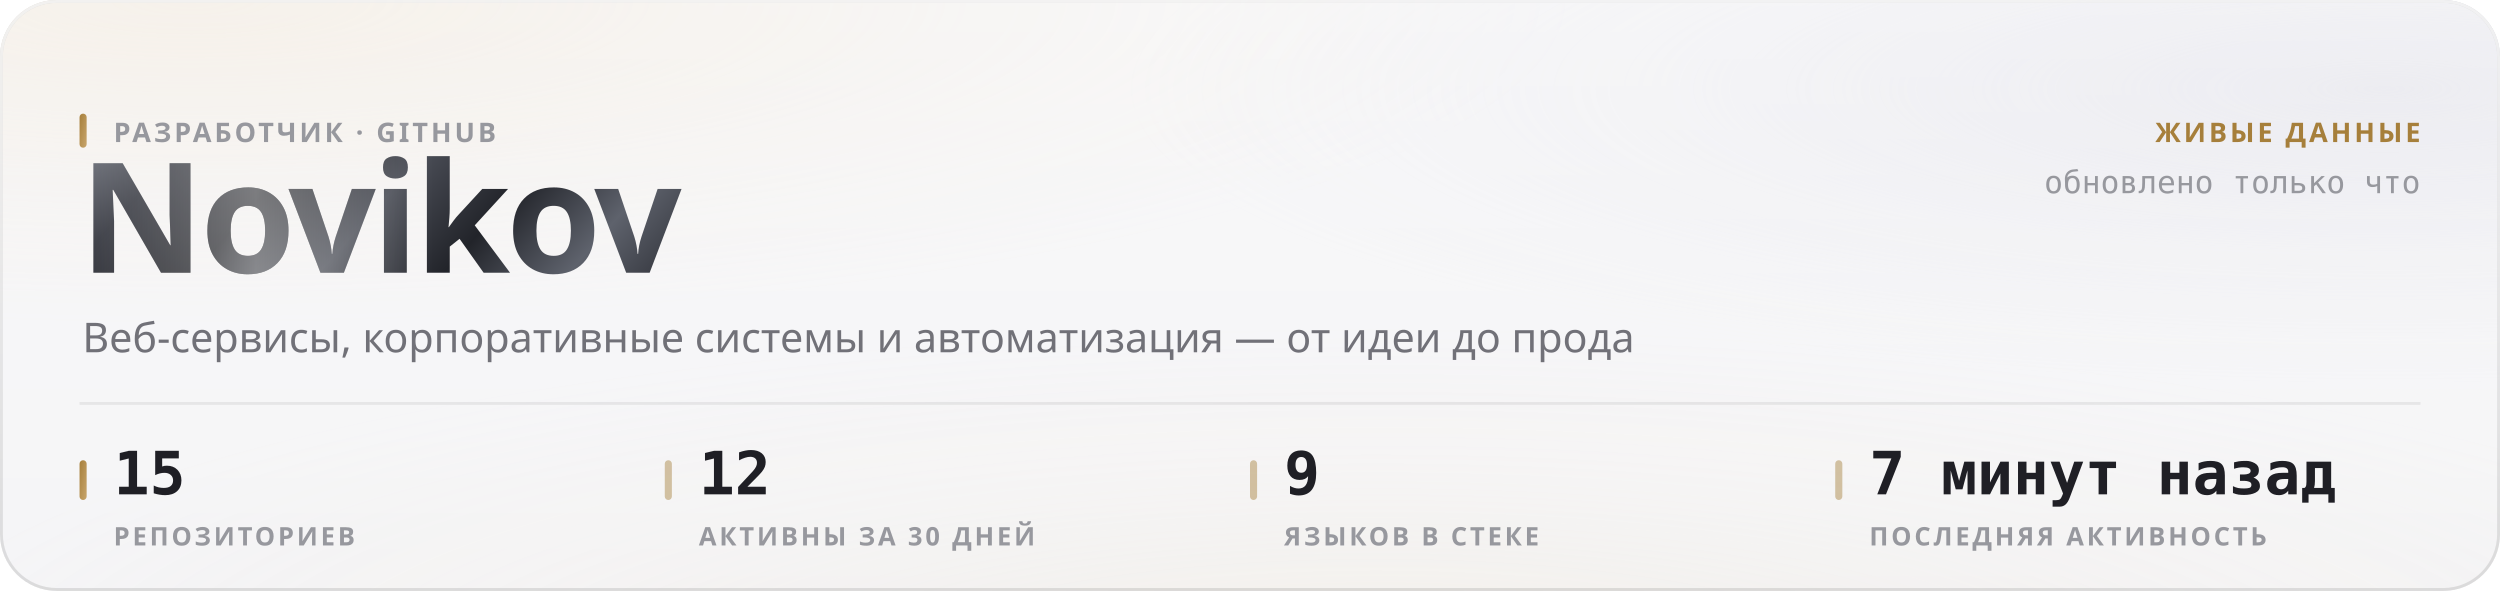
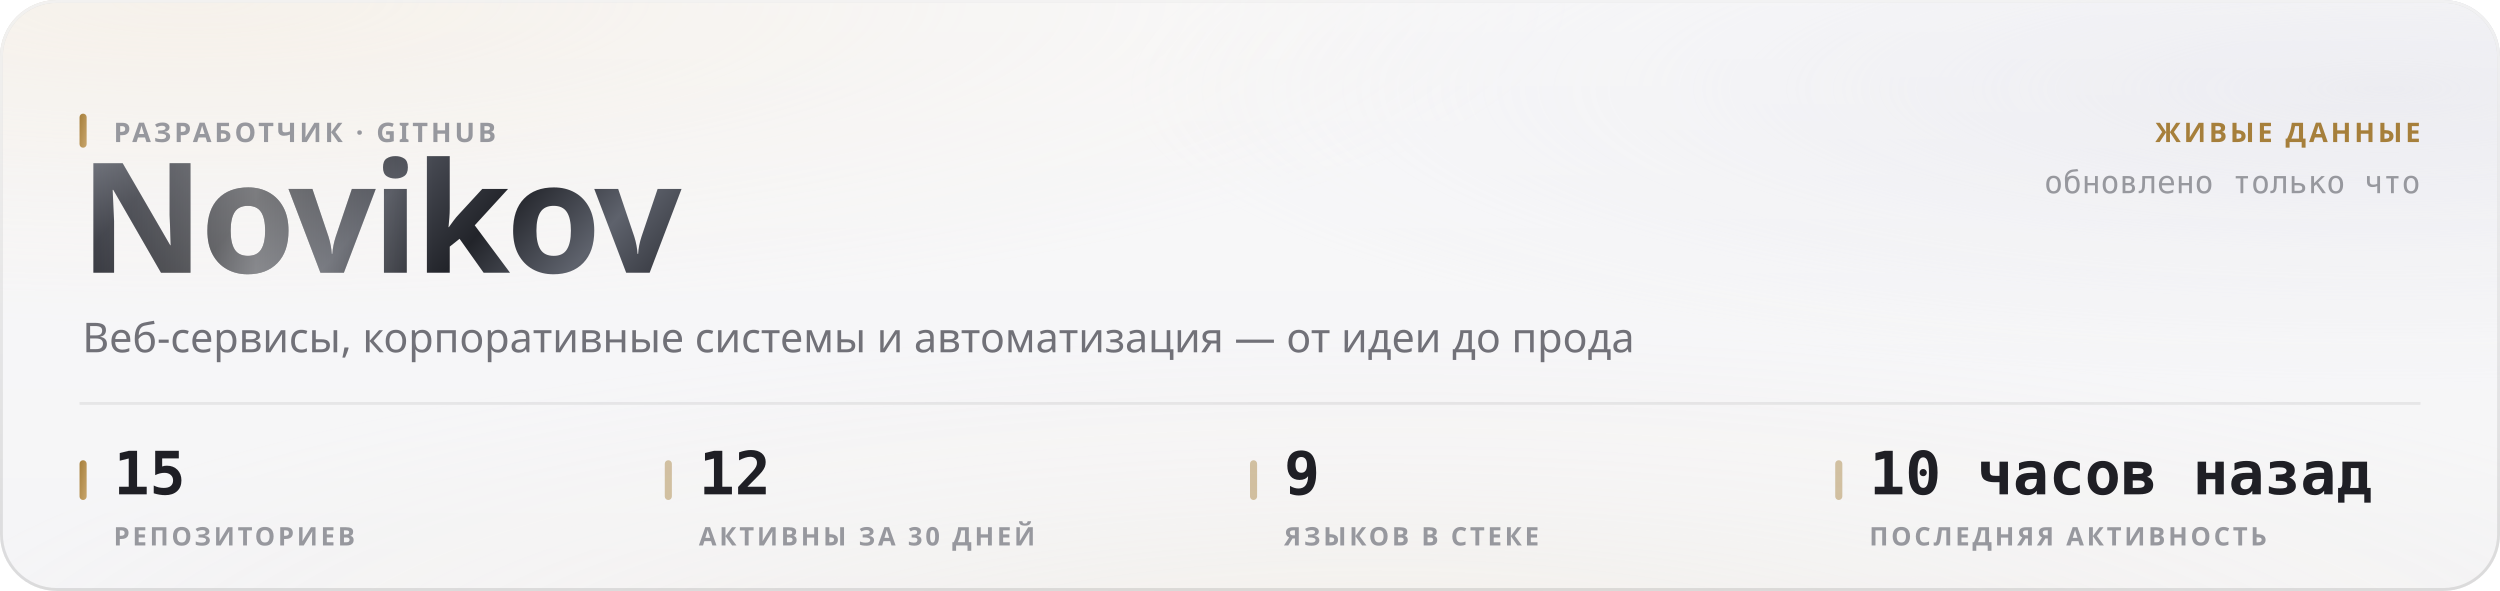
<svg xmlns="http://www.w3.org/2000/svg" width="880" height="208" viewBox="0 0 880 208" role="img">
  <style>
  text { font-family: -apple-system, BlinkMacSystemFont, 'Segoe UI', 'Noto Sans', Helvetica, Arial, sans-serif; }
  .mono { font-family: ui-monospace, 'SF Mono', 'Cascadia Mono', 'DejaVu Sans Mono', Menlo, Consolas, monospace; font-variant-numeric: tabular-nums; }
  .caps { letter-spacing: .1em; text-transform: uppercase; }

  @keyframes sheen  { from { transform: translateX(-120%); } to { transform: translateX(260%); } }
  @keyframes rise   { from { opacity: 0; transform: translateY(6px); } to { opacity: 1; transform: none; } }
  @keyframes slide  { from { opacity: 0; transform: translateX(-8px); } to { opacity: 1; transform: none; } }
  @keyframes grow   { from { transform: scaleY(0); } to { transform: scaleY(1); } }
  @keyframes widen  { from { transform: scaleX(0); } to { transform: scaleX(1); } }
  @keyframes draw   { from { stroke-dashoffset: 200; } to { stroke-dashoffset: 0; } }

  .sheen { animation: sheen 5.5s cubic-bezier(.45,0,.2,1) infinite; }
  .rise  { animation: rise .5s cubic-bezier(.16,1,.3,1) both; }
  .slide { animation: slide .42s cubic-bezier(.16,1,.3,1) both; }
  .bar   { transform-box: fill-box; transform-origin: 50% 100%;
           animation: grow .62s cubic-bezier(.16,1,.3,1) both; }
  .fill  { transform-box: fill-box; transform-origin: 0% 50%;
           animation: widen .8s cubic-bezier(.16,1,.3,1) both; }
  /* The hidden start state lives in the keyframes, never in the static rule.
     A renderer that ignores CSS animations then falls back to the FINISHED
     state — a drawn line, visible text — instead of an empty panel. */
  .spark { stroke-dasharray: 200;
           animation: draw 1.1s cubic-bezier(.16,1,.3,1) both; }

  @media (prefers-reduced-motion: reduce) {
    .sheen { animation: none; opacity: 0; }
    .rise, .slide, .bar, .fill, .spark { animation: none; opacity: 1; transform: none;
                                         stroke-dashoffset: 0; }
  }</style>
  <defs>
    <filter id="grain5" x="0" y="0" width="100%" height="100%">
      <feTurbulence type="fractalNoise" baseFrequency="0.85" numOctaves="3" stitchTiles="stitch" />
      <feColorMatrix type="saturate" values="0" />
    </filter>
    <linearGradient id="accent1" x1="0" y1="0" x2="1" y2="1">
      <stop offset="0%" stop-color="#a67f3b" />
      <stop offset="100%" stop-color="#c8a56c" />
    </linearGradient>
    <radialGradient id="aurora6" cx="0.08" cy="0" r="0.55">
      <stop offset="0%" stop-color="#e7c99a" stop-opacity="0.28" />
      <stop offset="55%" stop-color="#e7c99a" stop-opacity="0.098" />
      <stop offset="100%" stop-color="#e7c99a" stop-opacity="0" />
    </radialGradient>
    <radialGradient id="aurora7" cx="0.95" cy="0.15" r="0.5">
      <stop offset="0%" stop-color="#ccccdb" stop-opacity="0.45" />
      <stop offset="55%" stop-color="#ccccdb" stop-opacity="0.158" />
      <stop offset="100%" stop-color="#ccccdb" stop-opacity="0" />
    </radialGradient>
    <radialGradient id="aurora8" cx="0.55" cy="1.15" r="0.6">
      <stop offset="0%" stop-color="#ead4b3" stop-opacity="0.2" />
      <stop offset="55%" stop-color="#ead4b3" stop-opacity="0.07" />
      <stop offset="100%" stop-color="#ead4b3" stop-opacity="0" />
    </radialGradient>
    <linearGradient id="glass2" x1="0" y1="0" x2="0" y2="1">
      <stop offset="0%" stop-color="#ffffff" stop-opacity="0.42" />
      <stop offset="100%" stop-color="#ffffff" stop-opacity="0.16" />
    </linearGradient>
    <linearGradient id="rim3" x1="0" y1="0" x2="0" y2="1">
      <stop offset="0%" stop-color="#ffffff" stop-opacity="0.7" />
      <stop offset="100%" stop-color="#ffffff" stop-opacity="0.15" />
    </linearGradient>
    <linearGradient id="spec4" x1="0" y1="0" x2="1" y2="0">
      <stop offset="0%" stop-color="#ffffff" stop-opacity="0" />
      <stop offset="35%" stop-color="#ffffff" stop-opacity="0.72" />
      <stop offset="70%" stop-color="#ffffff" stop-opacity="0.252" />
      <stop offset="100%" stop-color="#ffffff" stop-opacity="0" />
    </linearGradient>
    <linearGradient id="metal9" x1="0" y1="0" x2="1" y2="0.25">
      <stop offset="0%" stop-color="#8d919b" />
      <stop offset="16.667%" stop-color="#3a3c44" />
      <stop offset="33.333%" stop-color="#1b1c21" />
      <stop offset="50%" stop-color="#4a4d56" />
      <stop offset="66.667%" stop-color="#22242a" />
      <stop offset="83.333%" stop-color="#5e626c" />
      <stop offset="100%" stop-color="#2c2e35" />
    </linearGradient>
    <linearGradient id="sheengrad11" x1="0" y1="0" x2="1" y2="0">
      <stop offset="0%" stop-color="#ffffff" stop-opacity="0" />
      <stop offset="50%" stop-color="#ffffff" stop-opacity="0.42" />
      <stop offset="100%" stop-color="#ffffff" stop-opacity="0" />
    </linearGradient>
    <clipPath id="wordclip10">
      <text x="28" y="96" font-size="54" font-weight="800" letter-spacing="-0.025em" font-family="-apple-system, BlinkMacSystemFont, 'Segoe UI', Helvetica, Arial, sans-serif">Novikov</text>
    </clipPath>
  </defs>
  <rect width="880" height="208" rx="20" fill="#f3f3f5" />
  <rect width="880" height="208" rx="20" fill="url(#aurora6)" />
  <rect width="880" height="208" rx="20" fill="url(#aurora7)" />
  <rect width="880" height="208" rx="20" fill="url(#aurora8)" />
  <rect width="880" height="208" rx="20" fill="url(#glass2)" />
  <rect width="880" height="208" rx="20" filter="url(#grain5)" opacity="0.06" style="mix-blend-mode:overlay" />
  <rect x=".5" y=".5" width="879" height="207" rx="19.5" fill="none" stroke="rgba(10,10,12,0.14)" />
  <rect x=".5" y=".5" width="879" height="207" rx="19.5" fill="none" stroke="url(#rim3)" />
  <path d="M20 1 H860" stroke="url(#spec4)" stroke-width="1.2" fill="none" />
  <g clip-path="url(#wordclip10)">
    <rect x="28" y="42" width="248.651" height="70.2" fill="url(#metal9)" />
    <rect class="sheen" x="28" y="42" width="124.325" height="70.2" fill="url(#sheengrad11)" />
  </g>
  <rect x="28" y="40" width="2.5" height="12" rx="1.25" fill="url(#accent1)" />
  <text x="40" y="50" font-size="9.5" font-weight="600" fill="#97989e" letter-spacing="0.11em">РАЗРАБОТЧИК · GITHUB</text>
  <text x="29" y="124" font-size="14.5" font-weight="400" fill="#717178">Веб-сервисы, корпоративные системы и автоматизация — от идеи до прода</text>
  <text x="852" y="50" font-size="9.5" font-weight="600" fill="#a67f3b" text-anchor="end" letter-spacing="0.11em">ЖИВЫЕ ДАННЫЕ</text>
  <text x="852" y="68" font-size="11" font-weight="400" fill="#97989e" text-anchor="end" class="mono">обновлено только что</text>
  <path d="M28 142 H852" stroke="rgba(10,10,12,0.07)" stroke-width="1" />
  <rect x="28" y="162" width="2.5" height="14" rx="1.25" fill="url(#accent1)" />
  <text x="40" y="174" font-size="21" font-weight="700" fill="#1f1f25" class="mono rise" opacity="1">15</text>
  <text x="40" y="192" font-size="9" font-weight="600" fill="#97989e" letter-spacing="0.11em">РЕПОЗИТОРИЕВ</text>
  <rect x="234" y="162" width="2.5" height="14" rx="1.25" fill="rgba(166,127,59,0.45)" />
  <text x="246" y="174" font-size="21" font-weight="700" fill="#1f1f25" class="mono rise" opacity="1">12</text>
  <text x="246" y="192" font-size="9" font-weight="600" fill="#97989e" letter-spacing="0.11em">АКТИВНЫ ЗА 30 ДНЕЙ</text>
  <rect x="440" y="162" width="2.5" height="14" rx="1.25" fill="rgba(166,127,59,0.45)" />
  <text x="452" y="174" font-size="21" font-weight="700" fill="#1f1f25" class="mono rise" opacity="1">9</text>
  <text x="452" y="192" font-size="9" font-weight="600" fill="#97989e" letter-spacing="0.11em">ЯЗЫКОВ В СТЕКЕ</text>
  <rect x="646" y="162" width="2.5" height="14" rx="1.25" fill="rgba(166,127,59,0.45)" />
-   <text x="658" y="174" font-size="21" font-weight="700" fill="#1f1f25" class="mono rise" opacity="1">7 минут назад</text>
+   <text x="658" y="174" font-size="21" font-weight="700" fill="#1f1f25" class="mono rise" opacity="1">10 часов назад</text>
  <text x="658" y="192" font-size="9" font-weight="600" fill="#97989e" letter-spacing="0.11em">ПОСЛЕДНЯЯ АКТИВНОСТЬ</text>
</svg>
